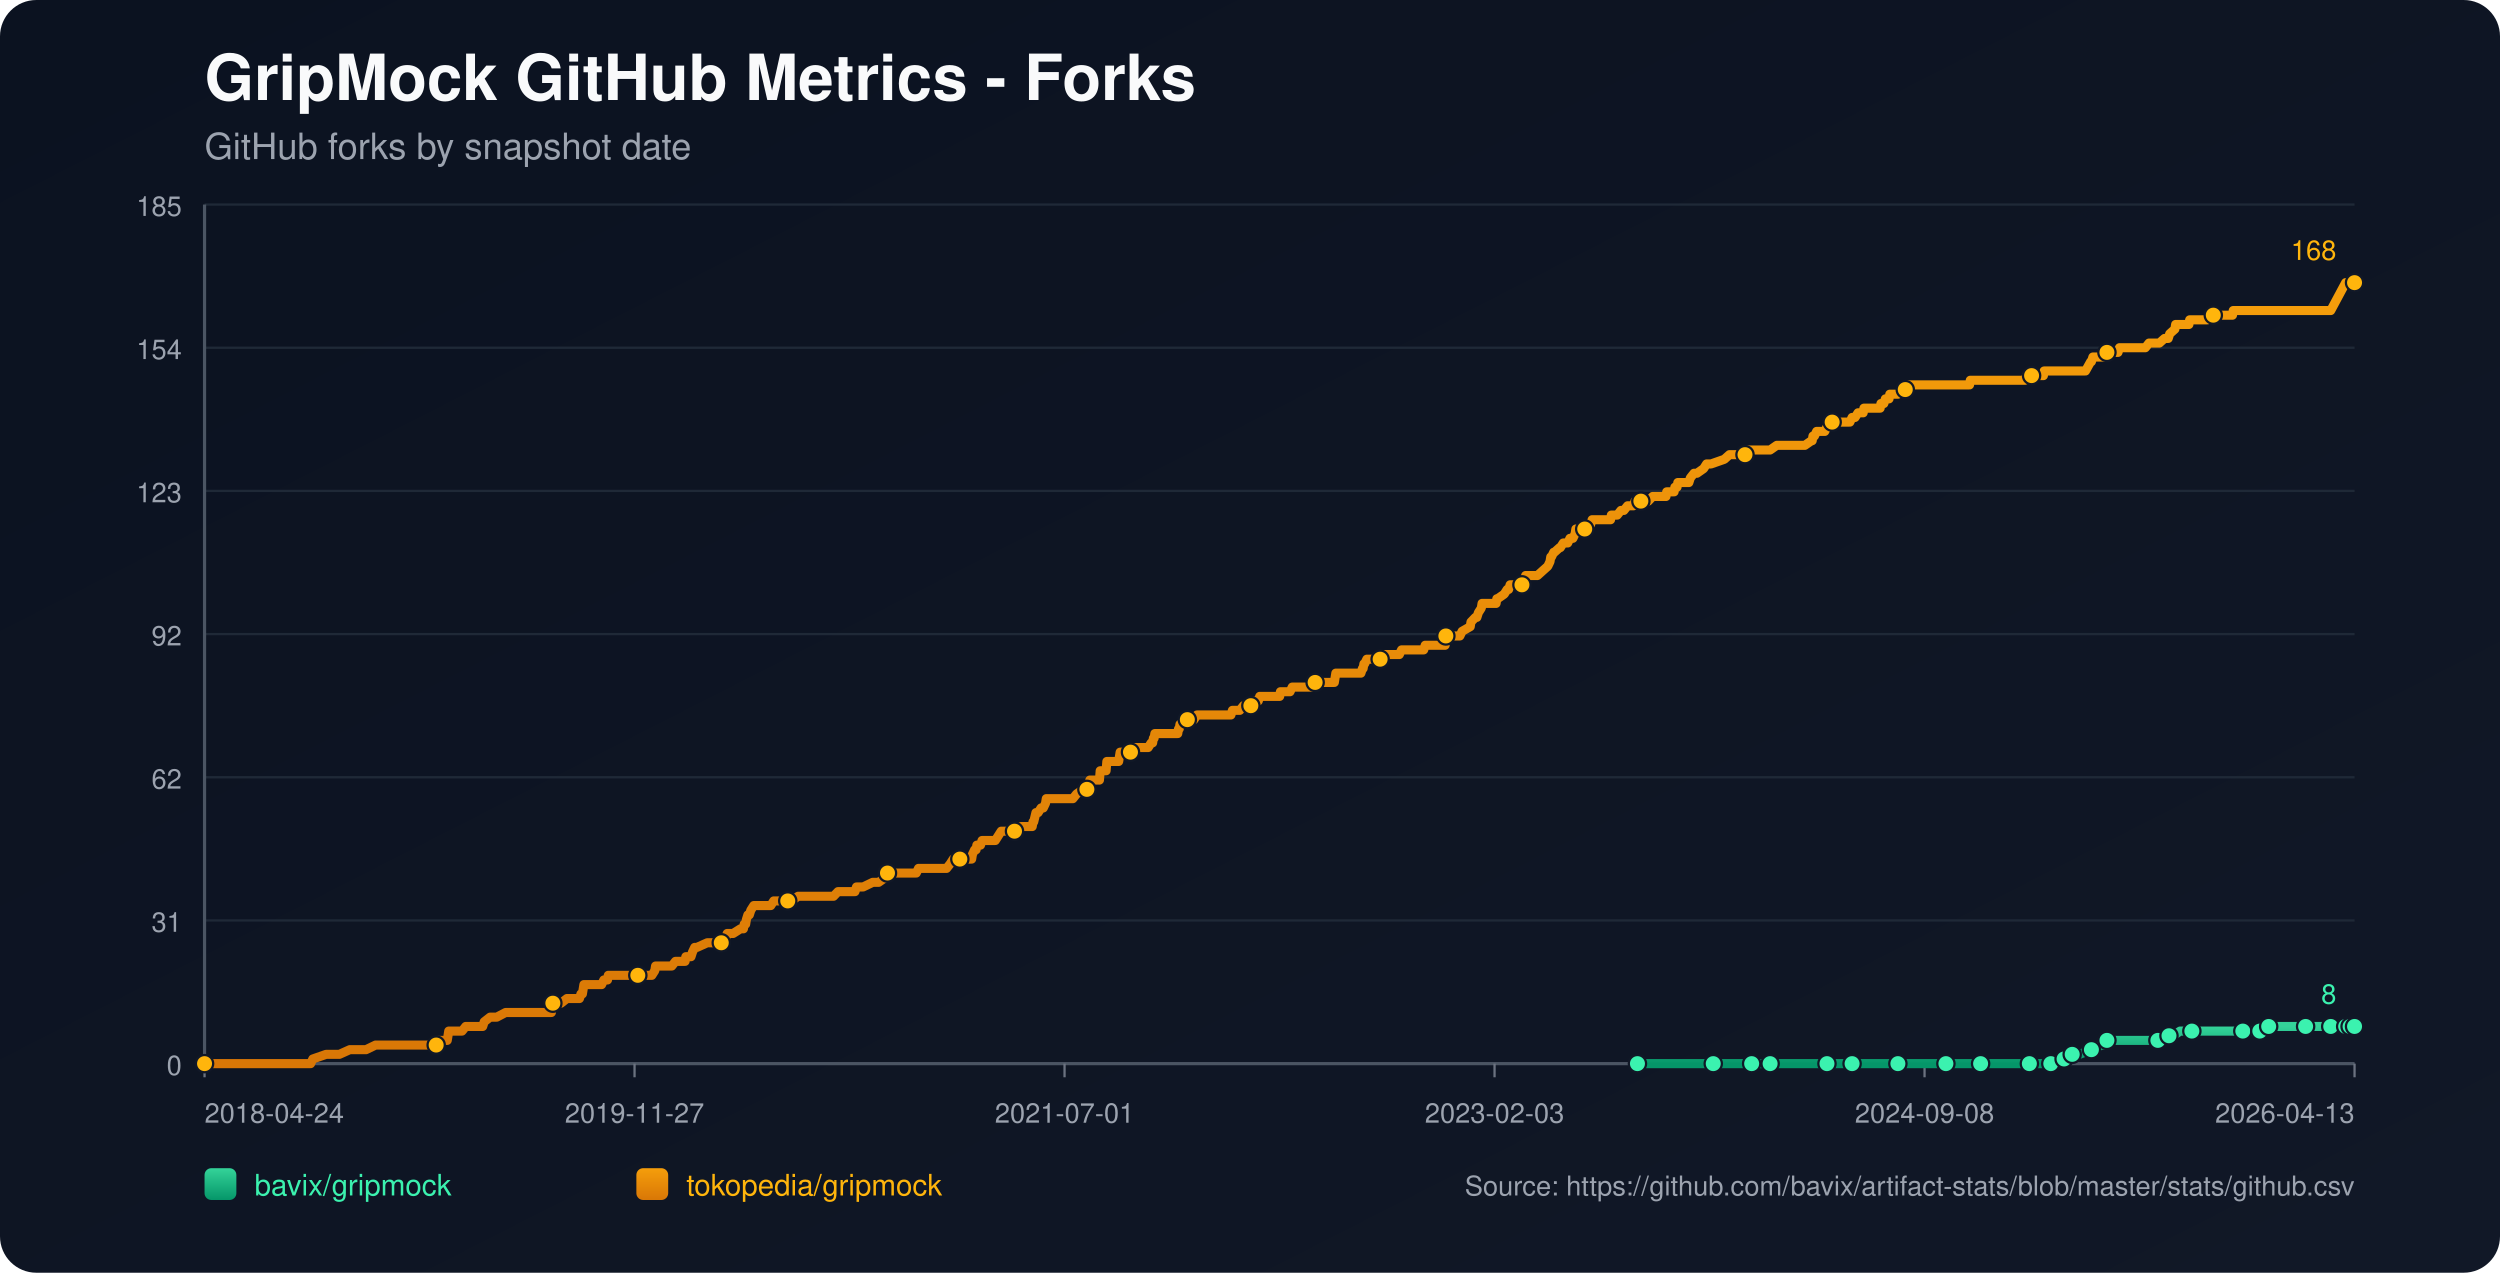
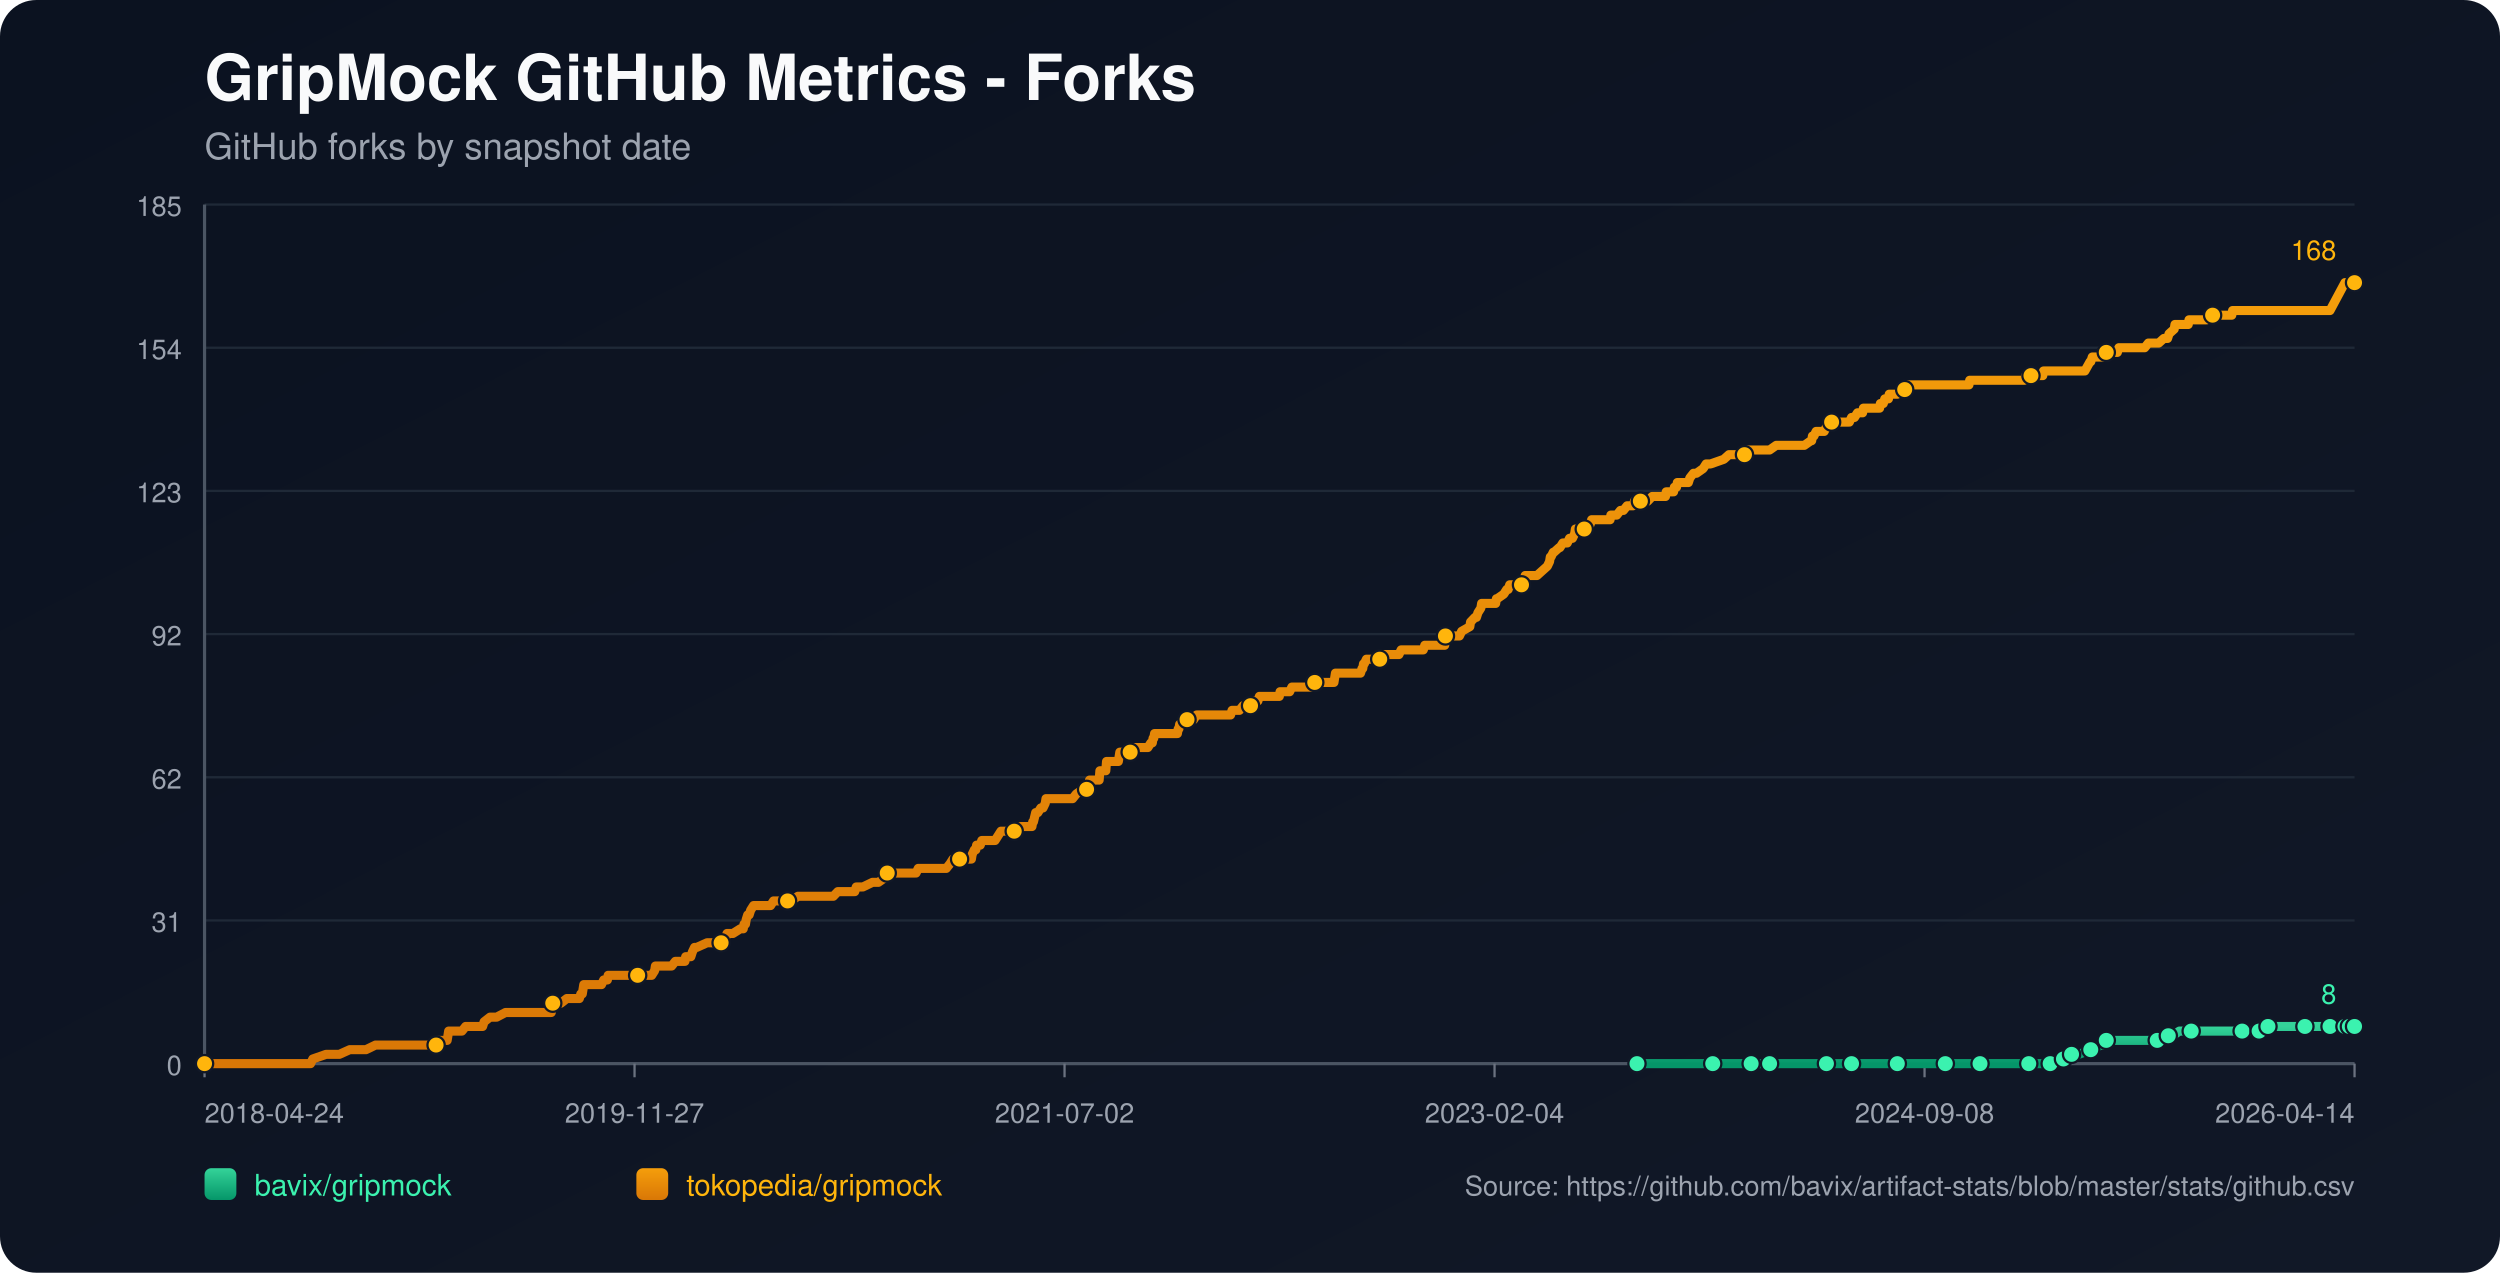
<svg xmlns="http://www.w3.org/2000/svg" width="1100" height="560" viewBox="0 0 1100 560">
  <defs>
    <linearGradient id="bg" x1="0" y1="0" x2="1" y2="1">
      <stop offset="0%" stop-color="#0b1220" />
      <stop offset="100%" stop-color="#111827" />
    </linearGradient>
    <linearGradient id="repo-0" x1="0" y1="0" x2="0" y2="1">
      <stop offset="0%" stop-color="#34d399" />
      <stop offset="100%" stop-color="#059669" />
    </linearGradient>
    <linearGradient id="repo-1" x1="0" y1="0" x2="0" y2="1">
      <stop offset="0%" stop-color="#f59e0b" />
      <stop offset="100%" stop-color="#d97706" />
    </linearGradient>
  </defs>
  <rect x="0" y="0" width="1100" height="560" fill="url(#bg)" rx="16" />
  <text x="90" y="44" fill="#f9fafb" font-size="28" font-family="-apple-system,BlinkMacSystemFont,Segoe UI,Helvetica,Arial,sans-serif" font-weight="700">GripMock GitHub Metrics - Forks</text>
  <text x="90" y="70" fill="#9ca3af" font-size="16" font-family="-apple-system,BlinkMacSystemFont,Segoe UI,Helvetica,Arial,sans-serif">GitHub forks by snapshot date</text>
  <line x1="90" y1="90.00" x2="1036" y2="90.00" stroke="#1f2937" stroke-width="1" />
  <text x="80" y="95.00" text-anchor="end" fill="#9ca3af" font-size="12" font-family="-apple-system,BlinkMacSystemFont,Segoe UI,Helvetica,Arial,sans-serif">185</text>
  <line x1="90" y1="153.00" x2="1036" y2="153.00" stroke="#1f2937" stroke-width="1" />
  <text x="80" y="158.00" text-anchor="end" fill="#9ca3af" font-size="12" font-family="-apple-system,BlinkMacSystemFont,Segoe UI,Helvetica,Arial,sans-serif">154</text>
  <line x1="90" y1="216.00" x2="1036" y2="216.00" stroke="#1f2937" stroke-width="1" />
  <text x="80" y="221.00" text-anchor="end" fill="#9ca3af" font-size="12" font-family="-apple-system,BlinkMacSystemFont,Segoe UI,Helvetica,Arial,sans-serif">123</text>
  <line x1="90" y1="279.00" x2="1036" y2="279.00" stroke="#1f2937" stroke-width="1" />
  <text x="80" y="284.00" text-anchor="end" fill="#9ca3af" font-size="12" font-family="-apple-system,BlinkMacSystemFont,Segoe UI,Helvetica,Arial,sans-serif">92</text>
  <line x1="90" y1="342.00" x2="1036" y2="342.00" stroke="#1f2937" stroke-width="1" />
  <text x="80" y="347.00" text-anchor="end" fill="#9ca3af" font-size="12" font-family="-apple-system,BlinkMacSystemFont,Segoe UI,Helvetica,Arial,sans-serif">62</text>
  <line x1="90" y1="405.00" x2="1036" y2="405.00" stroke="#1f2937" stroke-width="1" />
  <text x="80" y="410.00" text-anchor="end" fill="#9ca3af" font-size="12" font-family="-apple-system,BlinkMacSystemFont,Segoe UI,Helvetica,Arial,sans-serif">31</text>
  <line x1="90" y1="468.00" x2="1036" y2="468.00" stroke="#1f2937" stroke-width="1" />
  <text x="80" y="473.00" text-anchor="end" fill="#9ca3af" font-size="12" font-family="-apple-system,BlinkMacSystemFont,Segoe UI,Helvetica,Arial,sans-serif">0</text>
  <line x1="90" y1="468" x2="1036" y2="468" stroke="#4b5563" stroke-width="1.4" />
  <line x1="90" y1="90" x2="90" y2="468" stroke="#4b5563" stroke-width="1.4" />
  <line x1="90.00" y1="468" x2="90.00" y2="474" stroke="#6b7280" stroke-width="1" />
  <text x="90.00" y="494" text-anchor="start" fill="#9ca3af" font-size="12" font-family="-apple-system,BlinkMacSystemFont,Segoe UI,Helvetica,Arial,sans-serif">2018-04-24</text>
  <line x1="279.20" y1="468" x2="279.20" y2="474" stroke="#6b7280" stroke-width="1" />
  <text x="279.20" y="494" text-anchor="middle" fill="#9ca3af" font-size="12" font-family="-apple-system,BlinkMacSystemFont,Segoe UI,Helvetica,Arial,sans-serif">2019-11-27</text>
  <line x1="468.40" y1="468" x2="468.40" y2="474" stroke="#6b7280" stroke-width="1" />
-   <text x="468.40" y="494" text-anchor="middle" fill="#9ca3af" font-size="12" font-family="-apple-system,BlinkMacSystemFont,Segoe UI,Helvetica,Arial,sans-serif">2021-07-01</text>
+   <text x="468.40" y="494" text-anchor="middle" fill="#9ca3af" font-size="12" font-family="-apple-system,BlinkMacSystemFont,Segoe UI,Helvetica,Arial,sans-serif">2021-07-02</text>
  <line x1="657.60" y1="468" x2="657.60" y2="474" stroke="#6b7280" stroke-width="1" />
-   <text x="657.60" y="494" text-anchor="middle" fill="#9ca3af" font-size="12" font-family="-apple-system,BlinkMacSystemFont,Segoe UI,Helvetica,Arial,sans-serif">2023-02-03</text>
+   <text x="657.60" y="494" text-anchor="middle" fill="#9ca3af" font-size="12" font-family="-apple-system,BlinkMacSystemFont,Segoe UI,Helvetica,Arial,sans-serif">2023-02-04</text>
  <line x1="846.80" y1="468" x2="846.80" y2="474" stroke="#6b7280" stroke-width="1" />
  <text x="846.80" y="494" text-anchor="middle" fill="#9ca3af" font-size="12" font-family="-apple-system,BlinkMacSystemFont,Segoe UI,Helvetica,Arial,sans-serif">2024-09-08</text>
  <line x1="1036.00" y1="468" x2="1036.00" y2="474" stroke="#6b7280" stroke-width="1" />
-   <text x="1036.00" y="494" text-anchor="end" fill="#9ca3af" font-size="12" font-family="-apple-system,BlinkMacSystemFont,Segoe UI,Helvetica,Arial,sans-serif">2026-04-13</text>
-   <polyline fill="none" stroke="url(#repo-0)" stroke-width="4" stroke-linecap="round" stroke-linejoin="round" points="720.48,468.00 727.18,468.00 740.18,468.00 753.83,468.00 755.78,468.00 759.03,468.00 770.73,468.00 773.00,468.00 778.53,468.00 778.85,468.00 783.73,468.00 791.53,468.00 803.87,468.00 807.12,468.00 811.35,468.00 814.92,468.00 829.87,468.00 834.42,468.00 835.07,468.00 836.37,468.00 842.55,468.00 856.20,468.00 859.12,468.00 865.95,468.00 871.47,468.00 872.12,468.00 872.77,468.00 892.92,468.00 895.52,468.00 896.17,468.00 902.35,468.00 903.00,468.00 906.90,465.95 908.20,465.95 908.52,465.95 908.85,465.95 911.77,463.91 913.40,463.91 915.02,463.91 920.22,461.86 924.77,459.82 926.40,459.82 927.05,457.77 933.87,457.77 937.77,457.77 949.47,457.77 951.75,457.77 952.40,455.73 954.35,455.73 956.30,455.73 959.22,453.68 964.42,453.68 971.25,453.68 975.47,453.68 986.84,453.68 989.12,453.68 993.99,453.68 994.32,453.68 995.29,453.68 997.89,453.68 998.22,451.64 1006.99,451.64 1013.82,451.64 1014.47,451.64 1016.74,451.64 1023.24,451.64 1025.52,451.64 1027.14,451.64 1028.77,451.64 1032.10,451.64 1033.06,451.64 1033.39,451.64 1034.04,451.64 1034.37,451.64 1034.69,451.64 1036.00,451.64" />
-   <circle cx="720.48" cy="468.00" r="3.8" fill="#3bf2af" stroke="#111827" stroke-width="1" />
-   <circle cx="753.83" cy="468.00" r="3.8" fill="#3bf2af" stroke="#111827" stroke-width="1" />
-   <circle cx="770.73" cy="468.00" r="3.8" fill="#3bf2af" stroke="#111827" stroke-width="1" />
-   <circle cx="778.85" cy="468.00" r="3.8" fill="#3bf2af" stroke="#111827" stroke-width="1" />
-   <circle cx="803.87" cy="468.00" r="3.8" fill="#3bf2af" stroke="#111827" stroke-width="1" />
-   <circle cx="814.92" cy="468.00" r="3.8" fill="#3bf2af" stroke="#111827" stroke-width="1" />
-   <circle cx="835.07" cy="468.00" r="3.8" fill="#3bf2af" stroke="#111827" stroke-width="1" />
-   <circle cx="856.20" cy="468.00" r="3.8" fill="#3bf2af" stroke="#111827" stroke-width="1" />
-   <circle cx="871.47" cy="468.00" r="3.8" fill="#3bf2af" stroke="#111827" stroke-width="1" />
-   <circle cx="892.92" cy="468.00" r="3.8" fill="#3bf2af" stroke="#111827" stroke-width="1" />
-   <circle cx="902.35" cy="468.00" r="3.8" fill="#3bf2af" stroke="#111827" stroke-width="1" />
-   <circle cx="908.20" cy="465.95" r="3.8" fill="#3bf2af" stroke="#111827" stroke-width="1" />
-   <circle cx="911.77" cy="463.91" r="3.8" fill="#3bf2af" stroke="#111827" stroke-width="1" />
-   <circle cx="920.22" cy="461.86" r="3.8" fill="#3bf2af" stroke="#111827" stroke-width="1" />
-   <circle cx="927.05" cy="457.77" r="3.8" fill="#3bf2af" stroke="#111827" stroke-width="1" />
-   <circle cx="949.47" cy="457.77" r="3.8" fill="#3bf2af" stroke="#111827" stroke-width="1" />
-   <circle cx="954.35" cy="455.73" r="3.8" fill="#3bf2af" stroke="#111827" stroke-width="1" />
-   <circle cx="964.42" cy="453.68" r="3.8" fill="#3bf2af" stroke="#111827" stroke-width="1" />
-   <circle cx="986.84" cy="453.68" r="3.8" fill="#3bf2af" stroke="#111827" stroke-width="1" />
-   <circle cx="994.32" cy="453.68" r="3.8" fill="#3bf2af" stroke="#111827" stroke-width="1" />
-   <circle cx="998.22" cy="451.64" r="3.8" fill="#3bf2af" stroke="#111827" stroke-width="1" />
-   <circle cx="1014.47" cy="451.64" r="3.8" fill="#3bf2af" stroke="#111827" stroke-width="1" />
-   <circle cx="1025.52" cy="451.64" r="3.8" fill="#3bf2af" stroke="#111827" stroke-width="1" />
-   <circle cx="1032.10" cy="451.64" r="3.8" fill="#3bf2af" stroke="#111827" stroke-width="1" />
-   <circle cx="1034.04" cy="451.64" r="3.8" fill="#3bf2af" stroke="#111827" stroke-width="1" />
+   <text x="1036.00" y="494" text-anchor="end" fill="#9ca3af" font-size="12" font-family="-apple-system,BlinkMacSystemFont,Segoe UI,Helvetica,Arial,sans-serif">2026-04-14</text>
+   <polyline fill="none" stroke="url(#repo-0)" stroke-width="4" stroke-linecap="round" stroke-linejoin="round" points="720.27,468.00 726.96,468.00 739.96,468.00 753.60,468.00 755.55,468.00 758.80,468.00 770.50,468.00 772.77,468.00 778.29,468.00 778.62,468.00 783.49,468.00 791.29,468.00 803.63,468.00 806.88,468.00 811.11,468.00 814.68,468.00 829.62,468.00 834.17,468.00 834.82,468.00 836.12,468.00 842.29,468.00 855.94,468.00 858.86,468.00 865.69,468.00 871.21,468.00 871.86,468.00 872.51,468.00 892.65,468.00 895.25,468.00 895.90,468.00 902.07,468.00 902.72,468.00 906.62,465.95 907.92,465.95 908.25,465.95 908.57,465.95 911.49,463.91 913.12,463.91 914.74,463.91 919.94,461.86 924.49,459.82 926.11,459.82 926.76,457.77 933.59,457.77 937.49,457.77 949.18,457.77 951.46,457.77 952.10,455.73 954.05,455.73 956.00,455.73 958.93,453.68 964.13,453.68 970.95,453.68 975.17,453.68 986.54,453.68 988.82,453.68 993.69,453.68 994.01,453.68 994.99,453.68 997.59,453.68 997.91,451.64 1006.68,451.64 1013.51,451.64 1014.16,451.64 1016.43,451.64 1022.93,451.64 1025.20,451.64 1026.83,451.64 1028.45,451.64 1031.78,451.64 1032.74,451.64 1033.07,451.64 1033.72,451.64 1034.05,451.64 1034.37,451.64 1036.00,451.64" />
+   <circle cx="720.27" cy="468.00" r="3.8" fill="#3bf2af" stroke="#111827" stroke-width="1" />
+   <circle cx="753.60" cy="468.00" r="3.8" fill="#3bf2af" stroke="#111827" stroke-width="1" />
+   <circle cx="770.50" cy="468.00" r="3.8" fill="#3bf2af" stroke="#111827" stroke-width="1" />
+   <circle cx="778.62" cy="468.00" r="3.8" fill="#3bf2af" stroke="#111827" stroke-width="1" />
+   <circle cx="803.63" cy="468.00" r="3.8" fill="#3bf2af" stroke="#111827" stroke-width="1" />
+   <circle cx="814.68" cy="468.00" r="3.8" fill="#3bf2af" stroke="#111827" stroke-width="1" />
+   <circle cx="834.82" cy="468.00" r="3.8" fill="#3bf2af" stroke="#111827" stroke-width="1" />
+   <circle cx="855.94" cy="468.00" r="3.8" fill="#3bf2af" stroke="#111827" stroke-width="1" />
+   <circle cx="871.21" cy="468.00" r="3.8" fill="#3bf2af" stroke="#111827" stroke-width="1" />
+   <circle cx="892.65" cy="468.00" r="3.8" fill="#3bf2af" stroke="#111827" stroke-width="1" />
+   <circle cx="902.07" cy="468.00" r="3.8" fill="#3bf2af" stroke="#111827" stroke-width="1" />
+   <circle cx="907.92" cy="465.95" r="3.8" fill="#3bf2af" stroke="#111827" stroke-width="1" />
+   <circle cx="911.49" cy="463.91" r="3.8" fill="#3bf2af" stroke="#111827" stroke-width="1" />
+   <circle cx="919.94" cy="461.86" r="3.8" fill="#3bf2af" stroke="#111827" stroke-width="1" />
+   <circle cx="926.76" cy="457.77" r="3.8" fill="#3bf2af" stroke="#111827" stroke-width="1" />
+   <circle cx="949.18" cy="457.77" r="3.8" fill="#3bf2af" stroke="#111827" stroke-width="1" />
+   <circle cx="954.05" cy="455.73" r="3.8" fill="#3bf2af" stroke="#111827" stroke-width="1" />
+   <circle cx="964.13" cy="453.68" r="3.8" fill="#3bf2af" stroke="#111827" stroke-width="1" />
+   <circle cx="986.54" cy="453.68" r="3.8" fill="#3bf2af" stroke="#111827" stroke-width="1" />
+   <circle cx="994.01" cy="453.68" r="3.8" fill="#3bf2af" stroke="#111827" stroke-width="1" />
+   <circle cx="997.91" cy="451.64" r="3.8" fill="#3bf2af" stroke="#111827" stroke-width="1" />
+   <circle cx="1014.16" cy="451.64" r="3.8" fill="#3bf2af" stroke="#111827" stroke-width="1" />
+   <circle cx="1025.20" cy="451.64" r="3.8" fill="#3bf2af" stroke="#111827" stroke-width="1" />
+   <circle cx="1031.78" cy="451.64" r="3.8" fill="#3bf2af" stroke="#111827" stroke-width="1" />
+   <circle cx="1033.72" cy="451.64" r="3.8" fill="#3bf2af" stroke="#111827" stroke-width="1" />
  <circle cx="1036.00" cy="451.64" r="3.8" fill="#3bf2af" stroke="#111827" stroke-width="1" />
  <text x="1028.00" y="441.64" text-anchor="end" fill="#3bf2af" font-size="12" font-family="-apple-system,BlinkMacSystemFont,Segoe UI,Helvetica,Arial,sans-serif">8</text>
-   <polyline fill="none" stroke="url(#repo-1)" stroke-width="4" stroke-linecap="round" stroke-linejoin="round" points="90.00,468.00 91.82,468.00 92.47,468.00 96.04,468.00 99.62,468.00 136.67,468.00 137.64,465.95 143.49,463.91 149.34,463.91 153.89,461.86 157.47,461.86 158.12,461.86 158.44,461.86 158.77,461.86 160.39,461.86 161.04,461.86 165.27,459.82 165.59,459.82 169.49,459.82 170.47,459.82 170.79,459.82 172.42,459.82 174.04,459.82 175.99,459.82 176.97,459.82 182.17,459.82 184.77,459.82 186.39,459.82 186.72,459.82 191.92,459.82 192.24,459.82 192.89,457.77 196.14,457.77 196.79,457.77 197.12,455.73 197.44,453.68 203.29,453.68 204.92,451.64 211.09,451.64 212.39,451.64 213.04,449.59 215.64,447.55 218.57,447.55 222.47,445.50 222.79,445.50 225.07,445.50 227.34,445.50 230.59,445.50 231.56,445.50 233.84,445.50 236.11,445.50 238.06,445.50 238.39,445.50 238.71,445.50 241.31,445.50 241.96,445.50 242.61,445.50 242.94,443.45 243.26,441.41 243.59,441.41 246.19,441.41 246.84,441.41 249.44,439.36 254.96,439.36 255.61,437.32 255.94,437.32 256.26,437.32 256.91,433.23 258.21,433.23 258.54,433.23 260.49,433.23 260.81,433.23 263.09,433.23 264.06,433.23 264.71,433.23 265.69,431.18 267.31,431.18 267.64,429.14 268.61,429.14 271.54,429.14 275.11,429.14 276.09,429.14 277.06,429.14 277.39,429.14 278.69,429.14 279.01,429.14 279.66,429.14 280.64,429.14 282.26,429.14 282.91,429.14 283.24,429.14 283.56,429.14 285.19,429.14 286.16,429.14 286.81,429.14 288.11,427.09 288.44,425.05 290.06,425.05 293.64,425.05 295.59,425.05 297.21,423.00 297.54,423.00 299.81,423.00 301.44,423.00 301.76,420.95 303.71,420.95 304.04,420.95 304.69,418.91 305.66,416.86 305.99,416.86 306.31,416.86 306.64,416.86 311.19,414.82 315.09,414.82 315.41,414.82 316.06,414.82 317.36,414.82 317.69,414.82 319.31,412.77 319.96,410.73 320.29,410.73 320.61,410.73 320.94,410.73 322.56,410.73 325.81,408.68 327.11,408.68 327.44,406.64 328.09,406.64 328.41,404.59 329.06,402.55 329.71,402.55 330.36,400.50 331.66,398.45 332.31,398.45 334.26,398.45 334.59,398.45 335.89,398.45 337.84,398.45 339.14,398.45 340.44,396.41 340.76,396.41 341.41,396.41 342.39,396.41 343.36,396.41 344.99,396.41 346.61,396.41 348.24,396.41 351.16,394.36 353.76,394.36 354.09,394.36 354.41,394.36 359.29,394.36 360.26,394.36 361.24,394.36 361.56,394.36 362.54,394.36 364.81,394.36 365.14,394.36 366.76,394.36 368.71,392.32 371.96,392.32 372.94,392.32 373.91,392.32 375.21,392.32 375.86,392.32 376.19,392.32 376.84,390.27 378.46,390.27 379.76,390.27 383.99,388.23 385.61,388.23 386.59,388.23 389.51,386.18 390.16,384.14 390.49,384.14 390.81,384.14 392.44,384.14 393.41,384.14 394.71,384.14 395.04,384.14 395.69,384.14 397.96,384.14 398.29,384.14 398.94,384.14 401.21,384.14 401.86,384.14 403.16,384.14 404.14,382.09 404.46,382.09 404.79,382.09 408.69,382.09 409.34,382.09 410.64,382.09 410.96,382.09 412.26,382.09 413.56,382.09 413.89,382.09 414.21,382.09 415.84,382.09 416.49,382.09 418.11,380.05 419.41,378.00 420.38,378.00 422.33,378.00 423.63,378.00 425.26,378.00 425.58,378.00 426.23,378.00 426.88,378.00 427.53,378.00 427.86,375.95 428.83,373.91 429.16,373.91 429.48,373.91 429.81,371.86 431.43,371.86 432.08,369.82 433.38,369.82 434.03,369.82 435.01,369.82 435.66,369.82 436.63,369.82 437.93,369.82 439.23,367.77 440.53,365.73 440.86,365.73 442.48,365.73 442.81,365.73 443.46,365.73 443.78,365.73 444.43,365.73 444.76,365.73 446.38,365.73 447.68,365.73 449.31,363.68 453.86,363.68 454.18,363.68 454.51,361.64 454.83,361.64 455.81,357.55 456.13,357.55 456.46,357.55 456.78,357.55 458.08,355.50 458.73,355.50 459.06,355.50 460.03,353.45 460.36,351.41 461.01,351.41 462.96,351.41 463.28,351.41 463.61,351.41 464.91,351.41 467.18,351.41 467.51,351.41 468.16,351.41 470.43,351.41 472.06,351.41 473.68,349.36 476.61,347.32 477.91,347.32 478.23,347.32 478.56,345.27 479.21,345.27 479.53,343.23 479.86,343.23 480.83,343.23 481.16,343.23 482.13,343.23 483.76,343.23 484.08,339.14 484.41,339.14 484.73,339.14 485.06,339.14 485.38,339.14 485.71,339.14 486.36,339.14 486.68,339.14 487.01,335.05 487.98,335.05 488.63,335.05 489.28,335.05 490.58,335.05 491.88,335.05 492.21,335.05 492.53,333.00 492.86,330.95 494.48,330.95 495.78,330.95 496.11,330.95 497.41,330.95 497.73,330.95 498.06,328.91 501.31,328.91 501.63,328.91 502.28,328.91 503.91,328.91 504.56,328.91 505.21,328.91 506.51,326.86 507.16,326.86 507.48,324.82 507.81,324.82 508.13,322.77 509.43,322.77 509.76,322.77 510.41,322.77 510.73,322.77 511.71,322.77 512.03,322.77 513.33,322.77 516.26,322.77 517.23,322.77 518.21,322.77 518.53,320.73 518.86,320.73 519.18,318.68 519.51,318.68 520.16,318.68 522.43,316.64 523.73,316.64 524.06,316.64 524.38,316.64 525.36,316.64 526.66,314.59 527.96,314.59 529.58,314.59 529.91,314.59 533.48,314.59 535.11,314.59 535.76,314.59 536.41,314.59 539.01,314.59 539.66,314.59 539.98,314.59 540.96,314.59 541.61,314.59 542.26,312.55 542.91,312.55 543.56,312.55 544.86,312.55 545.18,312.55 545.51,312.55 547.13,310.50 547.78,310.50 548.11,310.50 549.08,310.50 549.73,310.50 550.38,310.50 552.01,310.50 552.33,308.45 552.66,308.45 553.63,308.45 554.28,306.41 554.93,306.41 556.56,306.41 559.48,306.41 559.81,306.41 561.11,306.41 561.43,306.41 562.73,306.41 563.06,306.41 563.38,304.36 564.03,304.36 565.01,304.36 565.33,304.36 565.66,304.36 566.31,304.36 567.61,304.36 568.58,302.32 568.91,302.32 573.13,302.32 573.46,302.32 574.43,302.32 575.08,302.32 577.36,302.32 578.33,300.27 578.66,300.27 578.98,300.27 581.58,300.27 581.91,300.27 582.23,300.27 583.21,300.27 583.53,300.27 584.18,300.27 586.46,300.27 587.11,300.27 587.76,296.18 588.73,296.18 589.06,296.18 590.03,296.18 595.56,296.18 596.86,296.18 597.18,296.18 598.81,296.18 599.46,294.14 599.78,294.14 600.11,292.09 600.43,292.09 601.41,290.05 602.38,290.05 602.71,290.05 604.66,290.05 604.98,290.05 605.63,290.05 606.61,290.05 607.26,290.05 607.58,290.05 608.88,290.05 609.53,288.00 610.18,288.00 611.15,288.00 611.48,288.00 615.70,288.00 616.68,285.95 617.65,285.95 617.98,285.95 619.60,285.95 619.93,285.95 620.25,285.95 620.58,285.95 621.88,285.95 622.85,285.95 625.13,285.95 626.10,285.95 626.43,285.95 627.08,283.91 627.73,283.91 629.68,283.91 630.00,283.91 633.25,283.91 633.58,283.91 634.55,283.91 634.88,283.91 635.85,283.91 636.18,279.82 636.50,279.82 638.13,279.82 638.45,279.82 639.43,279.82 641.05,279.82 642.35,279.82 643.33,277.77 646.90,275.73 647.23,273.68 649.18,271.64 649.83,271.64 650.48,269.59 651.78,267.55 652.10,265.50 654.70,265.50 657.63,265.50 658.28,265.50 658.60,263.45 658.93,263.45 661.85,261.41 663.15,259.36 663.48,259.36 663.80,259.36 664.45,257.32 665.75,257.32 666.08,257.32 666.73,257.32 668.03,257.32 669.65,257.32 669.98,255.27 670.63,255.27 670.95,255.27 671.28,253.23 671.60,253.23 671.93,253.23 672.58,253.23 676.48,253.23 678.75,251.18 681.03,249.14 682.00,247.09 682.33,245.05 682.65,245.05 683.63,243.00 683.95,243.00 686.23,240.95 686.55,240.95 687.85,238.91 688.18,238.91 688.50,238.91 689.80,238.91 690.78,236.86 692.08,236.86 693.05,234.82 693.38,232.77 695.33,232.77 695.98,232.77 696.95,232.77 697.28,232.77 697.93,232.77 699.88,230.73 700.53,228.68 701.18,228.68 701.50,228.68 702.15,228.68 702.48,228.68 703.45,228.68 703.78,228.68 704.43,228.68 705.73,228.68 706.05,228.68 706.70,228.68 707.35,228.68 708.65,228.68 708.98,226.64 710.28,226.64 711.58,226.64 713.20,224.59 714.18,224.59 714.50,224.59 716.13,222.55 716.45,222.55 717.75,222.55 718.73,222.55 719.38,220.50 720.35,220.50 721.65,220.50 721.98,220.50 722.63,220.50 725.23,220.50 727.18,218.45 729.45,218.45 733.03,218.45 733.35,216.41 733.68,216.41 735.63,216.41 736.28,216.41 736.60,216.41 736.93,214.36 737.90,214.36 738.23,212.32 738.88,212.32 741.48,212.32 743.10,212.32 743.75,210.27 745.38,208.23 746.68,208.23 749.60,206.18 750.90,204.14 752.85,204.14 758.70,202.09 760.98,200.05 761.63,200.05 764.55,200.05 765.20,200.05 765.85,200.05 767.80,200.05 768.45,200.05 769.10,200.05 769.43,198.00 769.75,198.00 772.35,198.00 775.28,198.00 776.90,198.00 778.85,198.00 781.78,195.95 784.38,195.95 785.68,195.95 786.33,195.95 787.63,195.95 789.25,195.95 789.90,195.95 790.55,195.95 792.50,195.95 793.80,195.95 794.13,195.95 797.05,193.91 797.37,193.91 797.70,191.86 798.35,191.86 799.32,189.82 800.62,189.82 802.57,189.82 802.90,189.82 803.87,187.77 806.15,185.73 808.42,185.73 810.37,185.73 812.97,185.73 813.62,185.73 813.95,185.73 814.92,183.68 815.25,183.68 815.57,183.68 816.22,183.68 817.52,181.64 819.80,181.64 820.12,179.59 821.10,179.59 823.05,179.59 824.67,179.59 825.00,179.59 826.30,179.59 827.27,179.59 827.60,177.55 828.90,177.55 829.55,175.50 831.17,175.50 831.50,173.45 831.82,173.45 833.77,173.45 834.75,173.45 835.07,173.45 837.02,171.41 838.32,171.41 838.65,171.41 838.97,169.36 841.25,169.36 842.87,169.36 846.77,169.36 847.10,169.36 849.05,169.36 851.97,169.36 855.22,169.36 857.17,169.36 857.50,169.36 857.82,169.36 858.47,169.36 861.07,169.36 863.35,169.36 866.60,169.36 866.92,167.32 869.85,167.32 870.82,167.32 872.12,167.32 882.20,167.32 883.50,167.32 883.82,167.32 887.07,167.32 888.70,167.32 890.97,167.32 891.62,165.27 891.95,165.27 893.90,165.27 895.20,165.27 895.85,165.27 896.17,165.27 896.50,165.27 897.47,165.27 899.10,165.27 899.42,163.23 901.05,163.23 903.32,163.23 905.60,163.23 906.25,163.23 909.82,163.23 910.15,163.23 911.77,163.23 913.40,163.23 916.32,163.23 917.62,163.23 919.90,159.14 920.22,159.14 920.87,157.09 922.50,157.09 922.82,157.09 923.47,157.09 924.45,157.09 924.77,157.09 925.10,157.09 925.42,157.09 926.72,157.09 927.05,155.05 929.00,155.05 929.32,155.05 930.95,155.05 931.27,155.05 931.92,155.05 932.57,153.00 933.55,153.00 936.80,153.00 942.65,153.00 943.95,153.00 945.57,150.95 946.87,150.95 948.17,150.95 949.15,150.95 950.12,150.95 952.40,148.91 954.02,148.91 954.67,146.86 956.95,144.82 957.27,142.77 957.60,142.77 961.17,142.77 963.12,142.77 963.45,140.73 966.37,140.73 971.25,140.73 972.55,138.68 972.87,138.68 973.85,138.68 977.75,138.68 982.30,138.68 982.62,136.64 986.84,136.64 989.44,136.64 1002.12,136.64 1005.04,136.64 1006.02,136.64 1007.64,136.64 1007.97,136.64 1013.82,136.64 1016.42,136.64 1021.62,136.64 1023.24,136.64 1025.52,136.64 1032.10,124.36 1035.02,124.36 1035.34,124.36 1036.00,124.36" />
+   <polyline fill="none" stroke="url(#repo-1)" stroke-width="4" stroke-linecap="round" stroke-linejoin="round" points="90.00,468.00 91.82,468.00 92.47,468.00 96.04,468.00 99.62,468.00 136.65,468.00 137.63,465.95 143.47,463.91 149.32,463.91 153.87,461.86 157.44,461.86 158.09,461.86 158.42,461.86 158.74,461.86 160.37,461.86 161.02,461.86 165.24,459.82 165.57,459.82 169.46,459.82 170.44,459.82 170.76,459.82 172.39,459.82 174.01,459.82 175.96,459.82 176.94,459.82 182.14,459.82 184.73,459.82 186.36,459.82 186.68,459.82 191.88,459.82 192.21,459.82 192.86,457.77 196.11,457.77 196.75,457.77 197.08,455.73 197.40,453.68 203.25,453.68 204.88,451.64 211.05,451.64 212.35,451.64 213.00,449.59 215.60,447.55 218.52,447.55 222.42,445.50 222.75,445.50 225.02,445.50 227.29,445.50 230.54,445.50 231.52,445.50 233.79,445.50 236.07,445.50 238.01,445.50 238.34,445.50 238.66,445.50 241.26,445.50 241.91,445.50 242.56,445.50 242.89,443.45 243.21,441.41 243.54,441.41 246.14,441.41 246.79,441.41 249.39,439.36 254.91,439.36 255.56,437.32 255.88,437.32 256.21,437.32 256.86,433.23 258.16,433.23 258.48,433.23 260.43,433.23 260.76,433.23 263.03,433.23 264.01,433.23 264.66,433.23 265.63,431.18 267.25,431.18 267.58,429.14 268.55,429.14 271.48,429.14 275.05,429.14 276.03,429.14 277.00,429.14 277.33,429.14 278.63,429.14 278.95,429.14 279.60,429.14 280.57,429.14 282.20,429.14 282.85,429.14 283.17,429.14 283.50,429.14 285.12,429.14 286.10,429.14 286.75,429.14 288.05,427.09 288.37,425.05 290.00,425.05 293.57,425.05 295.52,425.05 297.14,423.00 297.47,423.00 299.74,423.00 301.37,423.00 301.69,420.95 303.64,420.95 303.97,420.95 304.62,418.91 305.59,416.86 305.92,416.86 306.24,416.86 306.56,416.86 311.11,414.82 315.01,414.82 315.34,414.82 315.99,414.82 317.29,414.82 317.61,414.82 319.24,412.77 319.88,410.73 320.21,410.73 320.53,410.73 320.86,410.73 322.48,410.73 325.73,408.68 327.03,408.68 327.36,406.64 328.01,406.64 328.33,404.59 328.98,402.55 329.63,402.55 330.28,400.50 331.58,398.45 332.23,398.45 334.18,398.45 334.50,398.45 335.80,398.45 337.75,398.45 339.05,398.45 340.35,396.41 340.68,396.41 341.33,396.41 342.30,396.41 343.28,396.41 344.90,396.41 346.53,396.41 348.15,396.41 351.07,394.36 353.67,394.36 354.00,394.36 354.32,394.36 359.20,394.36 360.17,394.36 361.14,394.36 361.47,394.36 362.44,394.36 364.72,394.36 365.04,394.36 366.67,394.36 368.62,392.32 371.87,392.32 372.84,392.32 373.82,392.32 375.11,392.32 375.76,392.32 376.09,392.32 376.74,390.27 378.36,390.27 379.66,390.27 383.89,388.23 385.51,388.23 386.49,388.23 389.41,386.18 390.06,384.14 390.38,384.14 390.71,384.14 392.33,384.14 393.31,384.14 394.61,384.14 394.93,384.14 395.58,384.14 397.86,384.14 398.18,384.14 398.83,384.14 401.11,384.14 401.76,384.14 403.05,384.14 404.03,382.09 404.35,382.09 404.68,382.09 408.58,382.09 409.23,382.09 410.53,382.09 410.85,382.09 412.15,382.09 413.45,382.09 413.78,382.09 414.10,382.09 415.73,382.09 416.37,382.09 418.00,380.05 419.30,378.00 420.27,378.00 422.22,378.00 423.52,378.00 425.15,378.00 425.47,378.00 426.12,378.00 426.77,378.00 427.42,378.00 427.75,375.95 428.72,373.91 429.05,373.91 429.37,373.91 429.70,371.86 431.32,371.86 431.97,369.82 433.27,369.82 433.92,369.82 434.89,369.82 435.54,369.82 436.52,369.82 437.82,369.82 439.12,367.77 440.42,365.73 440.74,365.73 442.37,365.73 442.69,365.73 443.34,365.73 443.66,365.73 444.31,365.73 444.64,365.73 446.26,365.73 447.56,365.73 449.19,363.68 453.74,363.68 454.06,363.68 454.39,361.64 454.71,361.64 455.69,357.55 456.01,357.55 456.34,357.55 456.66,357.55 457.96,355.50 458.61,355.50 458.93,355.50 459.91,353.45 460.23,351.41 460.88,351.41 462.83,351.41 463.16,351.41 463.48,351.41 464.78,351.41 467.06,351.41 467.38,351.41 468.03,351.41 470.31,351.41 471.93,351.41 473.55,349.36 476.48,347.32 477.78,347.32 478.10,347.32 478.43,345.27 479.08,345.27 479.40,343.23 479.73,343.23 480.70,343.23 481.03,343.23 482.00,343.23 483.63,343.23 483.95,339.14 484.28,339.14 484.60,339.14 484.92,339.14 485.25,339.14 485.57,339.14 486.22,339.14 486.55,339.14 486.87,335.05 487.85,335.05 488.50,335.05 489.15,335.05 490.45,335.05 491.75,335.05 492.07,335.05 492.40,333.00 492.72,330.95 494.35,330.95 495.65,330.95 495.97,330.95 497.27,330.95 497.60,330.95 497.92,328.91 501.17,328.91 501.49,328.91 502.14,328.91 503.77,328.91 504.42,328.91 505.07,328.91 506.37,326.86 507.02,326.86 507.34,324.82 507.67,324.82 507.99,322.77 509.29,322.77 509.62,322.77 510.27,322.77 510.59,322.77 511.57,322.77 511.89,322.77 513.19,322.77 516.11,322.77 517.09,322.77 518.06,322.77 518.39,320.73 518.71,320.73 519.04,318.68 519.36,318.68 520.01,318.68 522.29,316.64 523.59,316.64 523.91,316.64 524.24,316.64 525.21,316.64 526.51,314.59 527.81,314.59 529.43,314.59 529.76,314.59 533.33,314.59 534.96,314.59 535.61,314.59 536.26,314.59 538.86,314.59 539.51,314.59 539.83,314.59 540.80,314.59 541.45,314.59 542.10,312.55 542.75,312.55 543.40,312.55 544.70,312.55 545.03,312.55 545.35,312.55 546.98,310.50 547.63,310.50 547.95,310.50 548.93,310.50 549.58,310.50 550.23,310.50 551.85,310.50 552.18,308.45 552.50,308.45 553.47,308.45 554.12,306.41 554.77,306.41 556.40,306.41 559.32,306.41 559.65,306.41 560.95,306.41 561.27,306.41 562.57,306.41 562.90,306.41 563.22,304.36 563.87,304.36 564.85,304.36 565.17,304.36 565.50,304.36 566.15,304.36 567.44,304.36 568.42,302.32 568.74,302.32 572.97,302.32 573.29,302.32 574.27,302.32 574.92,302.32 577.19,302.32 578.17,300.27 578.49,300.27 578.82,300.27 581.41,300.27 581.74,300.27 582.06,300.27 583.04,300.27 583.36,300.27 584.01,300.27 586.29,300.27 586.94,300.27 587.59,296.18 588.56,296.18 588.89,296.18 589.86,296.18 595.38,296.18 596.68,296.18 597.01,296.18 598.63,296.18 599.28,294.14 599.61,294.14 599.93,292.09 600.26,292.09 601.23,290.05 602.21,290.05 602.53,290.05 604.48,290.05 604.81,290.05 605.46,290.05 606.43,290.05 607.08,290.05 607.41,290.05 608.70,290.05 609.35,288.00 610.00,288.00 610.98,288.00 611.30,288.00 615.53,288.00 616.50,285.95 617.48,285.95 617.80,285.95 619.43,285.95 619.75,285.95 620.08,285.95 620.40,285.95 621.70,285.95 622.67,285.95 624.95,285.95 625.92,285.95 626.25,285.95 626.90,283.91 627.55,283.91 629.50,283.91 629.82,283.91 633.07,283.91 633.40,283.91 634.37,283.91 634.70,283.91 635.67,283.91 635.99,279.82 636.32,279.82 637.94,279.82 638.27,279.82 639.24,279.82 640.87,279.82 642.17,279.82 643.14,277.77 646.72,275.73 647.04,273.68 648.99,271.64 649.64,271.64 650.29,269.59 651.59,267.55 651.91,265.50 654.51,265.50 657.44,265.50 658.09,265.50 658.41,263.45 658.74,263.45 661.66,261.41 662.96,259.36 663.28,259.36 663.61,259.36 664.26,257.32 665.56,257.32 665.88,257.32 666.53,257.32 667.83,257.32 669.46,257.32 669.78,255.27 670.43,255.27 670.76,255.27 671.08,253.23 671.41,253.23 671.73,253.23 672.38,253.23 676.28,253.23 678.55,251.18 680.83,249.14 681.80,247.09 682.13,245.05 682.45,245.05 683.43,243.00 683.75,243.00 686.03,240.95 686.35,240.95 687.65,238.91 687.98,238.91 688.30,238.91 689.60,238.91 690.58,236.86 691.87,236.86 692.85,234.82 693.17,232.77 695.12,232.77 695.77,232.77 696.75,232.77 697.07,232.77 697.72,232.77 699.67,230.73 700.32,228.68 700.97,228.68 701.30,228.68 701.95,228.68 702.27,228.68 703.25,228.68 703.57,228.68 704.22,228.68 705.52,228.68 705.84,228.68 706.49,228.68 707.14,228.68 708.44,228.68 708.77,226.64 710.07,226.64 711.37,226.64 712.99,224.59 713.97,224.59 714.29,224.59 715.92,222.55 716.24,222.55 717.54,222.55 718.51,222.55 719.16,220.50 720.14,220.50 721.44,220.50 721.76,220.50 722.41,220.50 725.01,220.50 726.96,218.45 729.24,218.45 732.81,218.45 733.13,216.41 733.46,216.41 735.41,216.41 736.06,216.41 736.38,216.41 736.71,214.36 737.68,214.36 738.01,212.32 738.66,212.32 741.26,212.32 742.88,212.32 743.53,210.27 745.16,208.23 746.45,208.23 749.38,206.18 750.68,204.14 752.63,204.14 758.48,202.09 760.75,200.05 761.40,200.05 764.32,200.05 764.97,200.05 765.62,200.05 767.57,200.05 768.22,200.05 768.87,200.05 769.20,198.00 769.52,198.00 772.12,198.00 775.04,198.00 776.67,198.00 778.62,198.00 781.54,195.95 784.14,195.95 785.44,195.95 786.09,195.95 787.39,195.95 789.01,195.95 789.66,195.95 790.31,195.95 792.26,195.95 793.56,195.95 793.89,195.95 796.81,193.91 797.14,193.91 797.46,191.86 798.11,191.86 799.09,189.82 800.39,189.82 802.33,189.82 802.66,189.82 803.63,187.77 805.91,185.73 808.18,185.73 810.13,185.73 812.73,185.73 813.38,185.73 813.71,185.73 814.68,183.68 815.00,183.68 815.33,183.68 815.98,183.68 817.28,181.64 819.55,181.64 819.88,179.59 820.85,179.59 822.80,179.59 824.43,179.59 824.75,179.59 826.05,179.59 827.03,179.59 827.35,177.55 828.65,177.55 829.30,175.50 830.92,175.50 831.25,173.45 831.57,173.45 833.52,173.45 834.50,173.45 834.82,173.45 836.77,171.41 838.07,171.41 838.40,171.41 838.72,169.36 841.00,169.36 842.62,169.36 846.52,169.36 846.84,169.36 848.79,169.36 851.72,169.36 854.97,169.36 856.91,169.36 857.24,169.36 857.56,169.36 858.21,169.36 860.81,169.36 863.09,169.36 866.34,169.36 866.66,167.32 869.58,167.32 870.56,167.32 871.86,167.32 881.93,167.32 883.23,167.32 883.55,167.32 886.80,167.32 888.43,167.32 890.70,167.32 891.35,165.27 891.68,165.27 893.63,165.27 894.93,165.27 895.58,165.27 895.90,165.27 896.23,165.27 897.20,165.27 898.82,165.27 899.15,163.23 900.77,163.23 903.05,163.23 905.32,163.23 905.97,163.23 909.55,163.23 909.87,163.23 911.49,163.23 913.12,163.23 916.04,163.23 917.34,163.23 919.62,159.14 919.94,159.14 920.59,157.09 922.22,157.09 922.54,157.09 923.19,157.09 924.16,157.09 924.49,157.09 924.81,157.09 925.14,157.09 926.44,157.09 926.76,155.05 928.71,155.05 929.04,155.05 930.66,155.05 930.99,155.05 931.64,155.05 932.29,153.00 933.26,153.00 936.51,153.00 942.36,153.00 943.66,153.00 945.28,150.95 946.58,150.95 947.88,150.95 948.86,150.95 949.83,150.95 952.10,148.91 953.73,148.91 954.38,146.86 956.65,144.82 956.98,142.77 957.30,142.77 960.88,142.77 962.83,142.77 963.15,140.73 966.07,140.73 970.95,140.73 972.25,138.68 972.57,138.68 973.55,138.68 977.45,138.68 981.99,138.68 982.32,136.64 986.54,136.64 989.14,136.64 1001.81,136.64 1004.74,136.64 1005.71,136.64 1007.33,136.64 1007.66,136.64 1013.51,136.64 1016.11,136.64 1021.30,136.64 1022.93,136.64 1025.20,136.64 1031.78,124.36 1034.70,124.36 1035.02,124.36 1035.68,124.36 1036.00,124.36" />
  <circle cx="90.00" cy="468.00" r="3.8" fill="#ffb50c" stroke="#111827" stroke-width="1" />
-   <circle cx="191.92" cy="459.82" r="3.8" fill="#ffb50c" stroke="#111827" stroke-width="1" />
-   <circle cx="243.26" cy="441.41" r="3.8" fill="#ffb50c" stroke="#111827" stroke-width="1" />
-   <circle cx="280.64" cy="429.14" r="3.8" fill="#ffb50c" stroke="#111827" stroke-width="1" />
-   <circle cx="317.36" cy="414.82" r="3.8" fill="#ffb50c" stroke="#111827" stroke-width="1" />
-   <circle cx="346.61" cy="396.41" r="3.8" fill="#ffb50c" stroke="#111827" stroke-width="1" />
-   <circle cx="390.49" cy="384.14" r="3.8" fill="#ffb50c" stroke="#111827" stroke-width="1" />
-   <circle cx="422.33" cy="378.00" r="3.8" fill="#ffb50c" stroke="#111827" stroke-width="1" />
-   <circle cx="446.38" cy="365.73" r="3.8" fill="#ffb50c" stroke="#111827" stroke-width="1" />
-   <circle cx="478.23" cy="347.32" r="3.8" fill="#ffb50c" stroke="#111827" stroke-width="1" />
-   <circle cx="497.41" cy="330.95" r="3.8" fill="#ffb50c" stroke="#111827" stroke-width="1" />
-   <circle cx="522.43" cy="316.64" r="3.8" fill="#ffb50c" stroke="#111827" stroke-width="1" />
-   <circle cx="550.38" cy="310.50" r="3.8" fill="#ffb50c" stroke="#111827" stroke-width="1" />
-   <circle cx="578.66" cy="300.27" r="3.8" fill="#ffb50c" stroke="#111827" stroke-width="1" />
-   <circle cx="607.26" cy="290.05" r="3.8" fill="#ffb50c" stroke="#111827" stroke-width="1" />
-   <circle cx="636.18" cy="279.82" r="3.8" fill="#ffb50c" stroke="#111827" stroke-width="1" />
-   <circle cx="669.65" cy="257.32" r="3.8" fill="#ffb50c" stroke="#111827" stroke-width="1" />
-   <circle cx="697.28" cy="232.77" r="3.8" fill="#ffb50c" stroke="#111827" stroke-width="1" />
-   <circle cx="721.98" cy="220.50" r="3.8" fill="#ffb50c" stroke="#111827" stroke-width="1" />
-   <circle cx="767.80" cy="200.05" r="3.8" fill="#ffb50c" stroke="#111827" stroke-width="1" />
-   <circle cx="806.15" cy="185.73" r="3.8" fill="#ffb50c" stroke="#111827" stroke-width="1" />
-   <circle cx="838.32" cy="171.41" r="3.8" fill="#ffb50c" stroke="#111827" stroke-width="1" />
-   <circle cx="893.90" cy="165.27" r="3.8" fill="#ffb50c" stroke="#111827" stroke-width="1" />
-   <circle cx="927.05" cy="155.05" r="3.8" fill="#ffb50c" stroke="#111827" stroke-width="1" />
-   <circle cx="973.85" cy="138.68" r="3.8" fill="#ffb50c" stroke="#111827" stroke-width="1" />
+   <circle cx="191.88" cy="459.82" r="3.8" fill="#ffb50c" stroke="#111827" stroke-width="1" />
+   <circle cx="243.21" cy="441.41" r="3.8" fill="#ffb50c" stroke="#111827" stroke-width="1" />
+   <circle cx="280.57" cy="429.14" r="3.8" fill="#ffb50c" stroke="#111827" stroke-width="1" />
+   <circle cx="317.29" cy="414.82" r="3.8" fill="#ffb50c" stroke="#111827" stroke-width="1" />
+   <circle cx="346.53" cy="396.41" r="3.8" fill="#ffb50c" stroke="#111827" stroke-width="1" />
+   <circle cx="390.38" cy="384.14" r="3.8" fill="#ffb50c" stroke="#111827" stroke-width="1" />
+   <circle cx="422.22" cy="378.00" r="3.8" fill="#ffb50c" stroke="#111827" stroke-width="1" />
+   <circle cx="446.26" cy="365.73" r="3.8" fill="#ffb50c" stroke="#111827" stroke-width="1" />
+   <circle cx="478.10" cy="347.32" r="3.8" fill="#ffb50c" stroke="#111827" stroke-width="1" />
+   <circle cx="497.27" cy="330.95" r="3.8" fill="#ffb50c" stroke="#111827" stroke-width="1" />
+   <circle cx="522.29" cy="316.64" r="3.8" fill="#ffb50c" stroke="#111827" stroke-width="1" />
+   <circle cx="550.23" cy="310.50" r="3.8" fill="#ffb50c" stroke="#111827" stroke-width="1" />
+   <circle cx="578.49" cy="300.27" r="3.8" fill="#ffb50c" stroke="#111827" stroke-width="1" />
+   <circle cx="607.08" cy="290.05" r="3.8" fill="#ffb50c" stroke="#111827" stroke-width="1" />
+   <circle cx="635.99" cy="279.82" r="3.8" fill="#ffb50c" stroke="#111827" stroke-width="1" />
+   <circle cx="669.46" cy="257.32" r="3.8" fill="#ffb50c" stroke="#111827" stroke-width="1" />
+   <circle cx="697.07" cy="232.77" r="3.8" fill="#ffb50c" stroke="#111827" stroke-width="1" />
+   <circle cx="721.76" cy="220.50" r="3.8" fill="#ffb50c" stroke="#111827" stroke-width="1" />
+   <circle cx="767.57" cy="200.05" r="3.8" fill="#ffb50c" stroke="#111827" stroke-width="1" />
+   <circle cx="805.91" cy="185.73" r="3.8" fill="#ffb50c" stroke="#111827" stroke-width="1" />
+   <circle cx="838.07" cy="171.41" r="3.8" fill="#ffb50c" stroke="#111827" stroke-width="1" />
+   <circle cx="893.63" cy="165.27" r="3.8" fill="#ffb50c" stroke="#111827" stroke-width="1" />
+   <circle cx="926.76" cy="155.05" r="3.8" fill="#ffb50c" stroke="#111827" stroke-width="1" />
+   <circle cx="973.55" cy="138.68" r="3.8" fill="#ffb50c" stroke="#111827" stroke-width="1" />
  <circle cx="1036.00" cy="124.36" r="3.8" fill="#ffb50c" stroke="#111827" stroke-width="1" />
  <text x="1028.00" y="114.36" text-anchor="end" fill="#ffb50c" font-size="12" font-family="-apple-system,BlinkMacSystemFont,Segoe UI,Helvetica,Arial,sans-serif">168</text>
  <rect x="90.00" y="514.00" width="14" height="14" fill="url(#repo-0)" rx="3" />
  <text x="112.00" y="526.00" fill="#3bf2af" font-size="13" font-family="-apple-system,BlinkMacSystemFont,Segoe UI,Helvetica,Arial,sans-serif">bavix/gripmock</text>
  <rect x="280.00" y="514.00" width="14" height="14" fill="url(#repo-1)" rx="3" />
  <text x="302.00" y="526.00" fill="#ffb50c" font-size="13" font-family="-apple-system,BlinkMacSystemFont,Segoe UI,Helvetica,Arial,sans-serif">tokopedia/gripmock</text>
  <text x="1036.00" y="526.00" text-anchor="end" fill="#9ca3af" font-size="12" font-family="-apple-system,BlinkMacSystemFont,Segoe UI,Helvetica,Arial,sans-serif">Source: https://github.com/bavix/artifact-stats/blob/master/stats/github.csv</text>
</svg>
